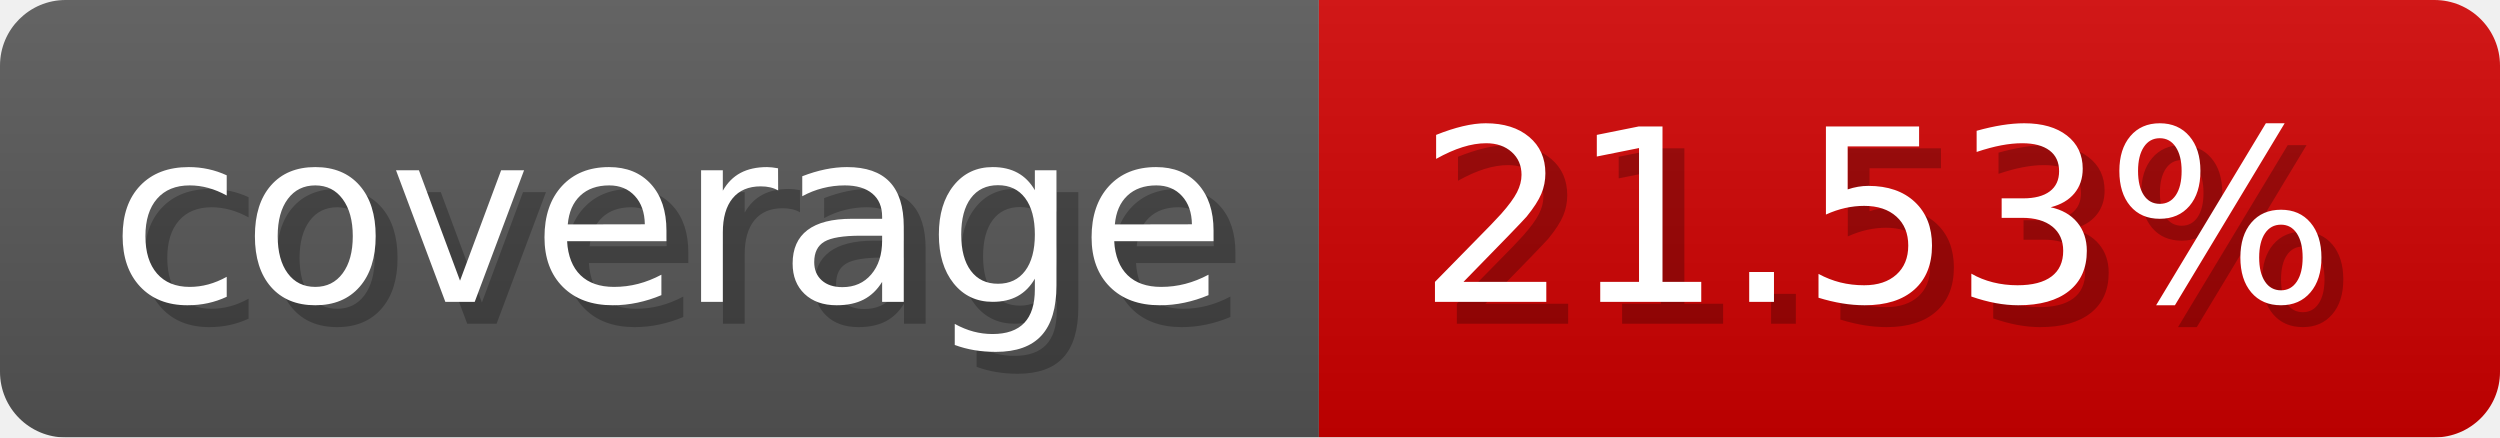
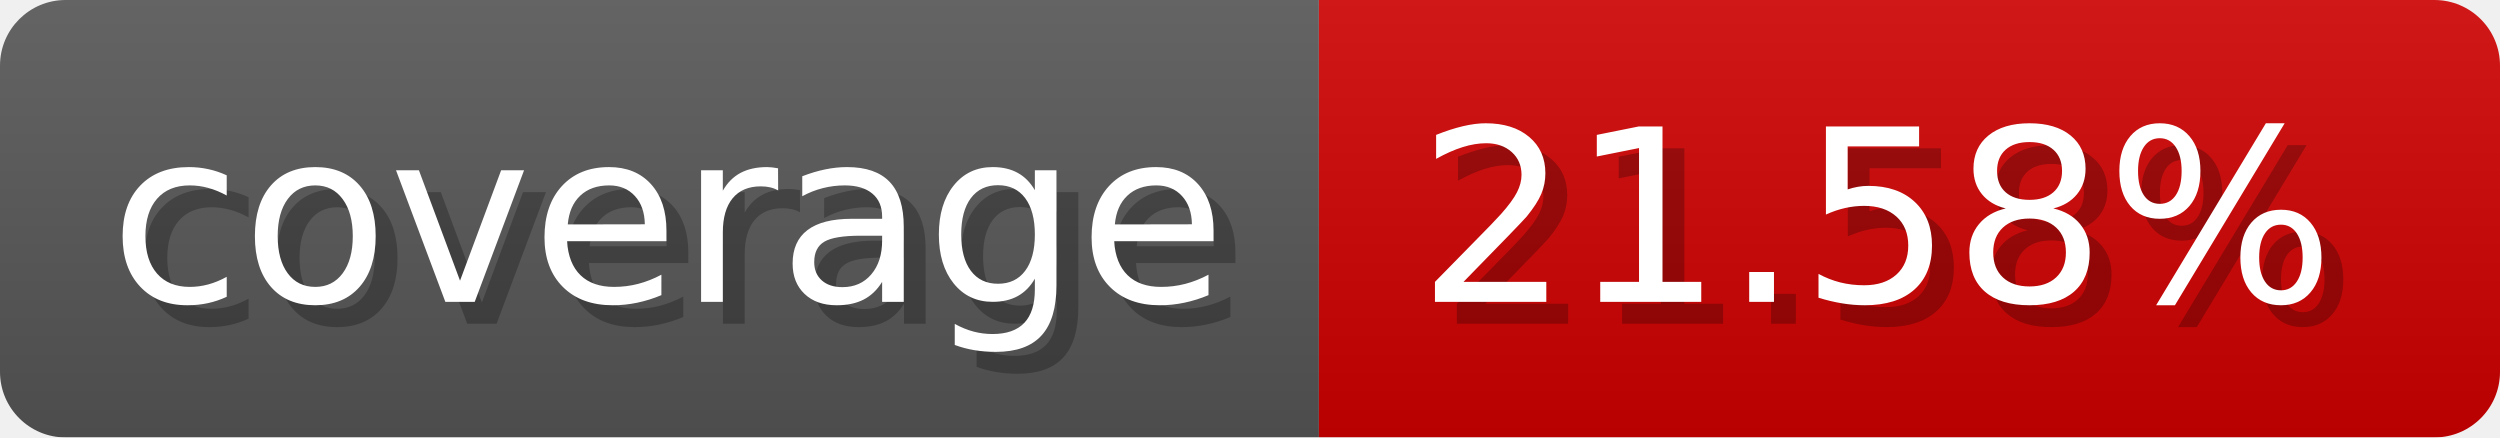
- <svg xmlns="http://www.w3.org/2000/svg" width="114.3" height="20" viewBox="0 0 1143 200" role="img" aria-label="coverage: 21.53%">
-   <linearGradient id="mQvuP" x2="0" y2="100%">
+ <svg xmlns="http://www.w3.org/2000/svg" width="114.3" height="20" viewBox="0 0 1143 200" role="img" aria-label="coverage: 21.58%">
+   <linearGradient id="HxfwT" x2="0" y2="100%">
    <stop offset="0" stop-opacity=".1" stop-color="#EEE" />
    <stop offset="1" stop-opacity=".1" />
  </linearGradient>
-   <mask id="atXnd">
+   <mask id="FTeex">
    <rect width="1143" height="200" rx="30" fill="#FFF" />
  </mask>
-   <g mask="url(#atXnd)">
+   <g mask="url(#FTeex)">
    <rect width="603" height="200" fill="#555" />
    <rect width="540" height="200" fill="#ce0000" x="603" />
-     <rect width="1143" height="200" fill="url(#mQvuP)" />
+     <rect width="1143" height="200" fill="url(#HxfwT)" />
  </g>
  <g aria-hidden="true" fill="#fff" text-anchor="start" font-family="Verdana,DejaVu Sans,sans-serif" font-size="110">
    <text x="60" y="148" textLength="503" fill="#000" opacity="0.25">coverage</text>
    <text x="50" y="138" textLength="503">coverage</text>
-     <text x="658" y="148" textLength="440" fill="#000" opacity="0.25">21.53%</text>
-     <text x="648" y="138" textLength="440">21.53%</text>
+     <text x="658" y="148" textLength="440" fill="#000" opacity="0.25">21.58%</text>
+     <text x="648" y="138" textLength="440">21.58%</text>
  </g>
</svg>
